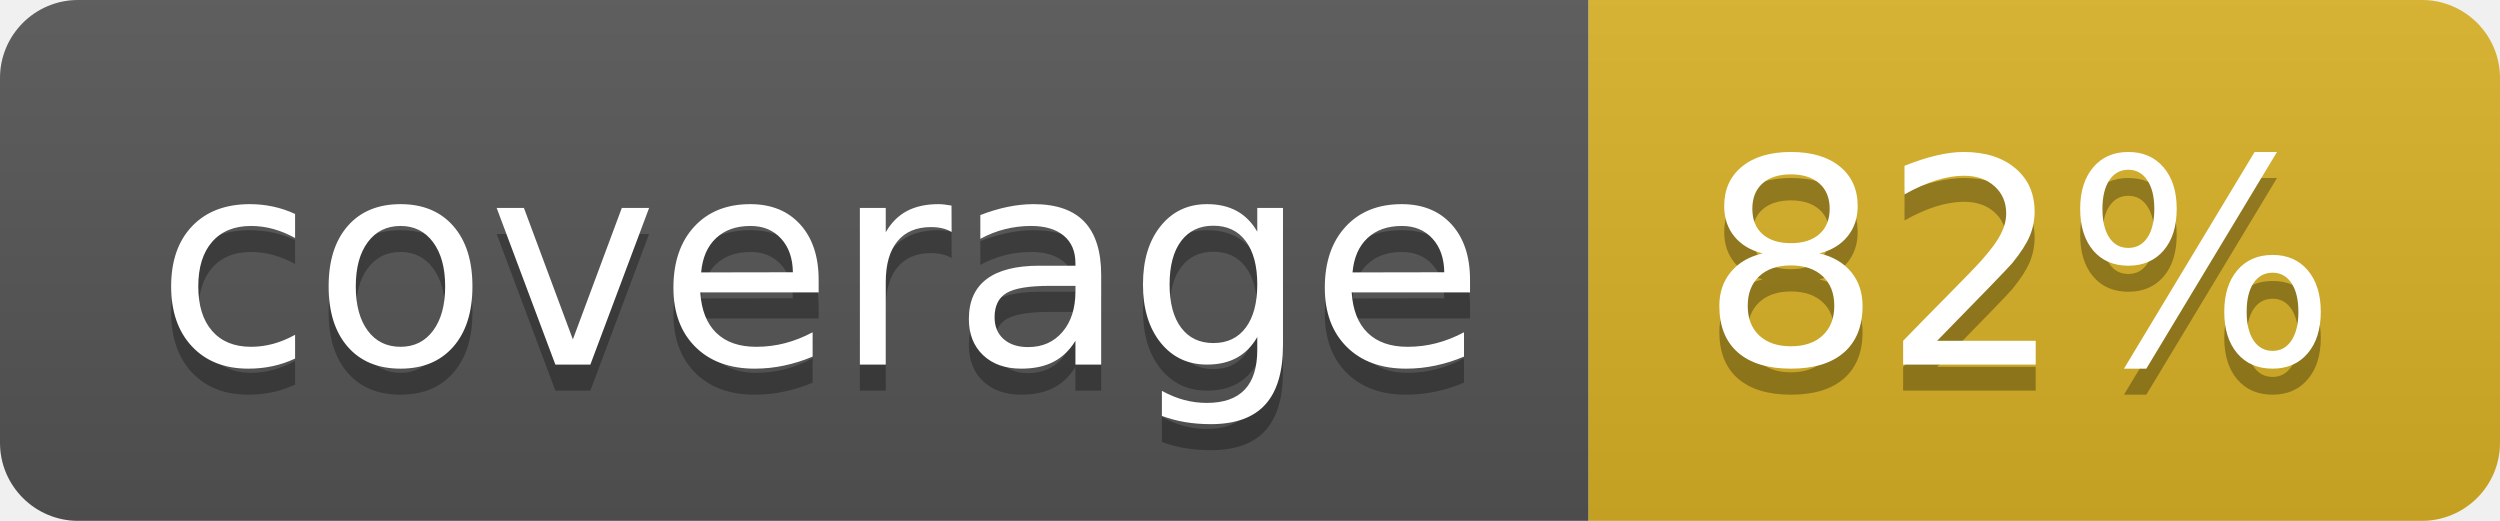
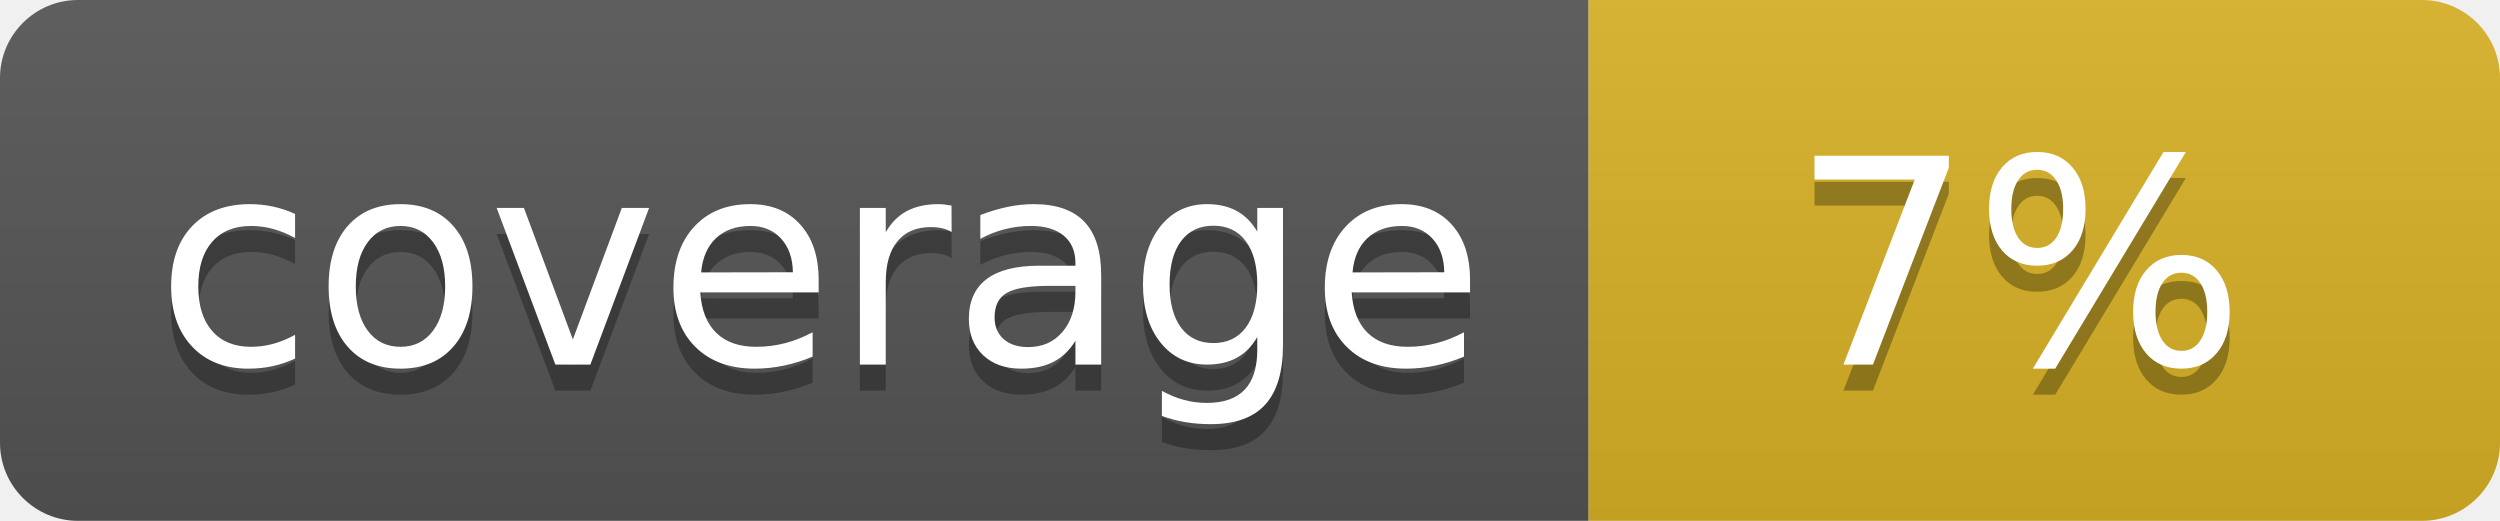
<svg xmlns="http://www.w3.org/2000/svg" width="96" height="20">
  <linearGradient id="b" x2="0" y2="100%">
    <stop offset="0" stop-color="#bbb" stop-opacity=".1" />
    <stop offset="1" stop-opacity=".1" />
  </linearGradient>
  <clipPath id="a">
    <rect width="96" height="20" rx="3" fill="#fff" />
  </clipPath>
  <g clip-path="url(#a)">
    <path fill="#555" d="M0 0h61v20H0z" />
    <path fill="#D9B226" d="M61 0h35v20H61z" />
    <path fill="url(#b)" d="M0 0h96v20H0z" />
  </g>
  <g fill="#fff" text-anchor="middle" font-family="DejaVu Sans,Verdana,Geneva,sans-serif" font-size="110">
    <text x="315" y="150" fill="#010101" fill-opacity=".3" transform="scale(.1)" textLength="510">coverage</text>
    <text x="315" y="140" transform="scale(.1)" textLength="510">coverage</text>
-     <text x="775" y="150" fill="#010101" fill-opacity=".3" transform="scale(.1)" textLength="250">82%</text>
-     <text x="775" y="140" transform="scale(.1)" textLength="250">82%</text>
+     <text x="775" y="150" fill="#010101" fill-opacity=".3" transform="scale(.1)" textLength="250">7%</text>
+     <text x="775" y="140" transform="scale(.1)" textLength="250">7%</text>
  </g>
</svg>
